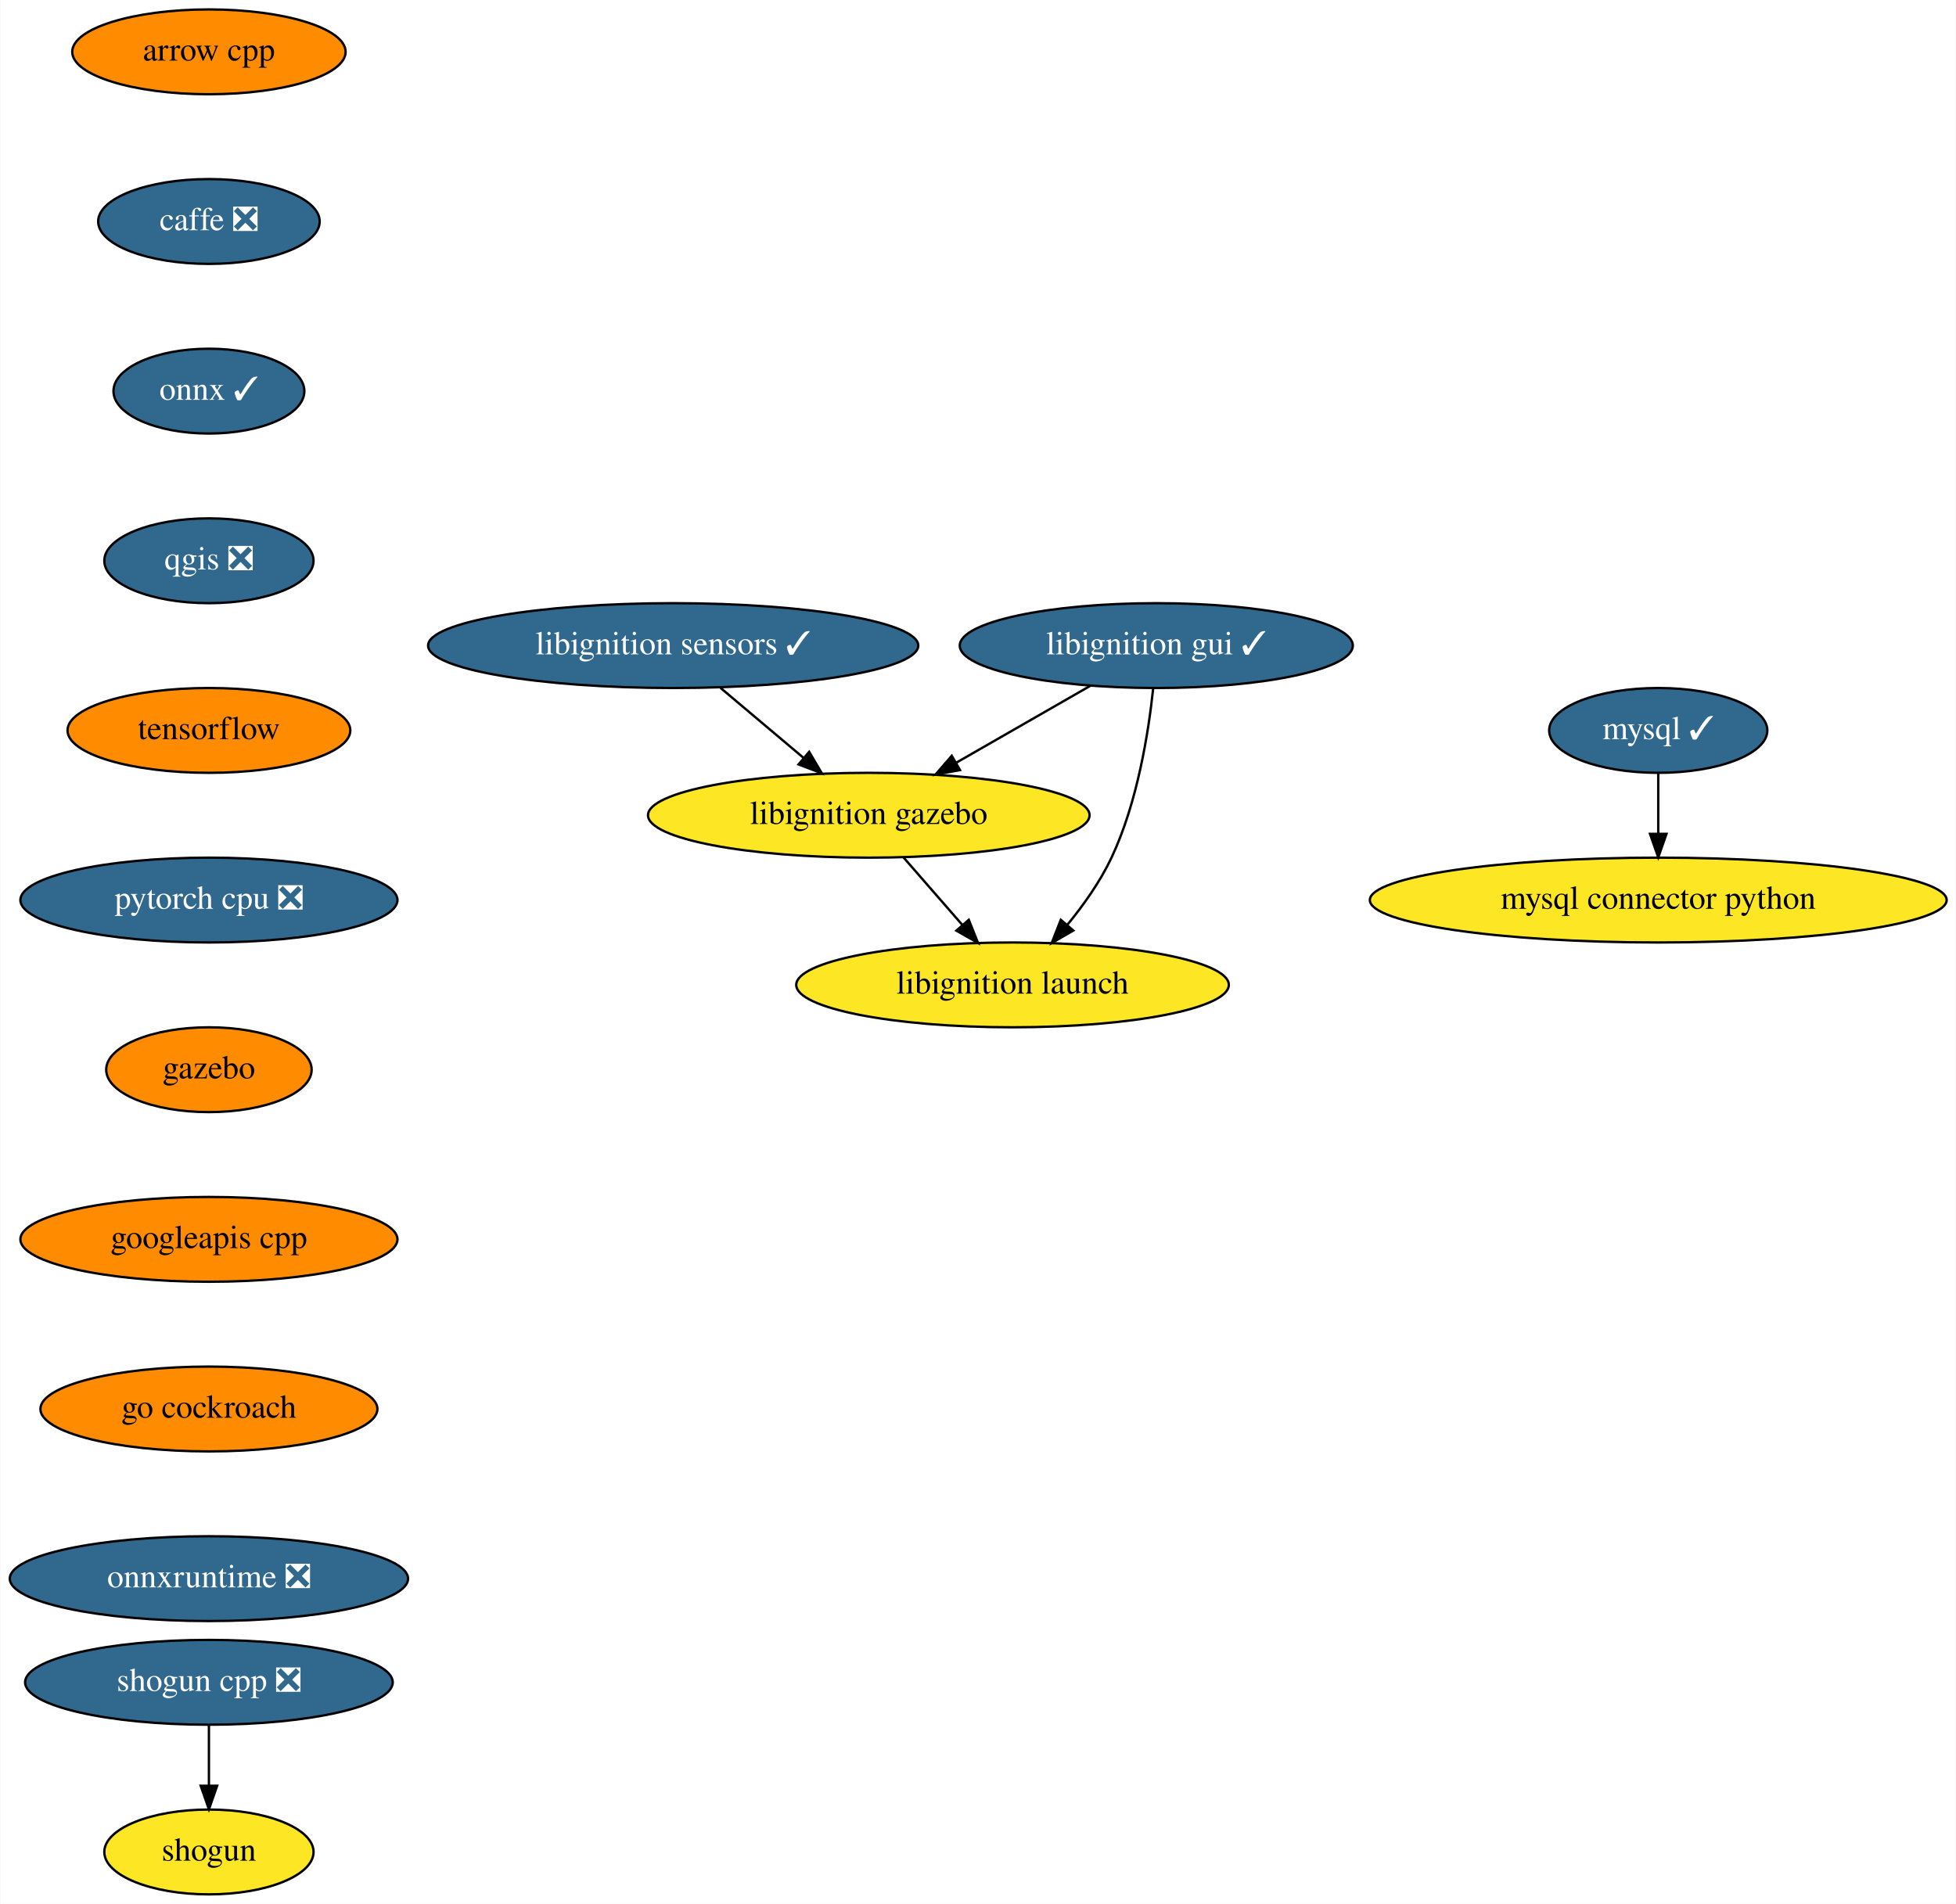
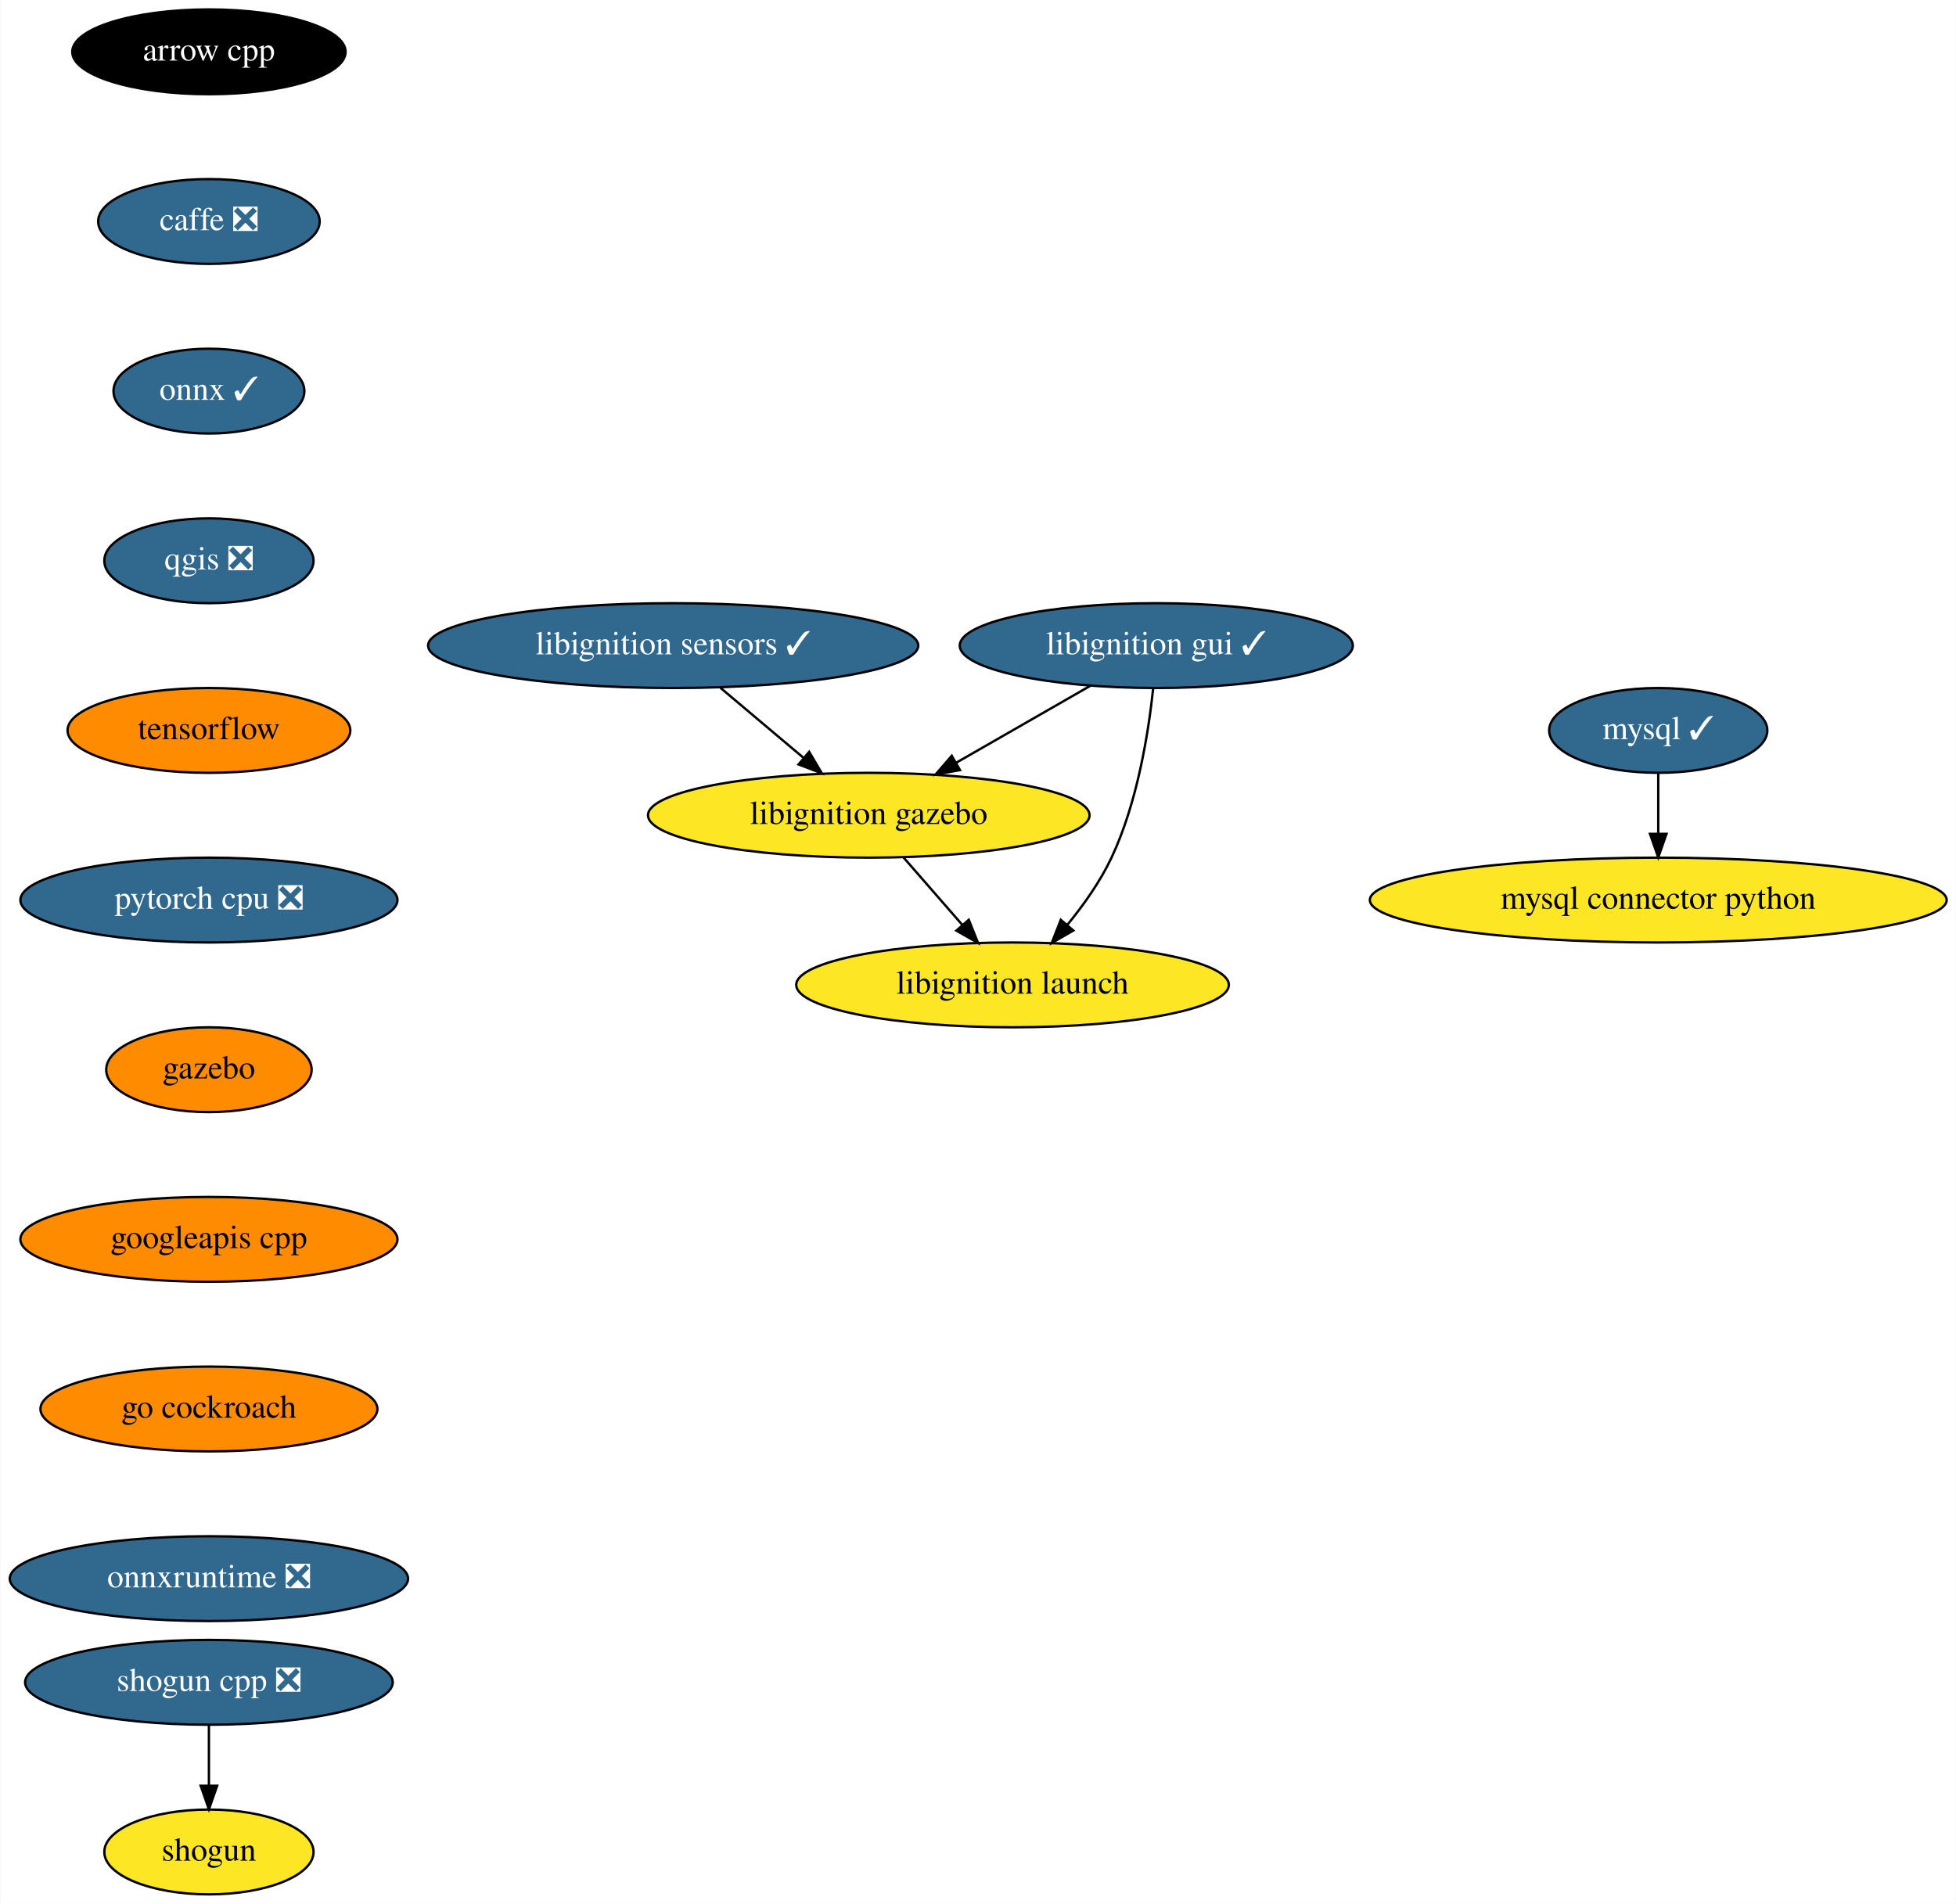
<svg xmlns="http://www.w3.org/2000/svg" xmlns:xlink="http://www.w3.org/1999/xlink" width="830pt" height="808pt" viewBox="0.00 0.00 829.69 808.00">
  <g id="graph0" class="graph" transform="scale(1 1) rotate(0) translate(4 804)">
    <polygon fill="white" stroke="transparent" points="-4,4 -4,-804 825.69,-804 825.69,4 -4,4" />
    <g id="node1" class="node">
      <g id="a_node1">
        <a xlink:href="https://github.com/conda-forge/arrow-cpp-feedstock" xlink:title="arrow cpp">
-           <ellipse fill="#ff8c00" stroke="black" cx="84.5" cy="-782" rx="58" ry="18" />
-           <text text-anchor="middle" x="84.5" y="-778.3" font-family="Times,serif" font-size="14.00">arrow cpp</text>
+           <ellipse fill="#000000" stroke="black" cx="84.5" cy="-782" rx="58" ry="18" />
+           <text text-anchor="middle" x="84.5" y="-778.3" font-family="Times,serif" font-size="14.00" fill="white">arrow cpp</text>
        </a>
      </g>
    </g>
    <g id="node2" class="node">
      <g id="a_node2">
        <a xlink:href="https://github.com/conda-forge/caffe-feedstock/pull/79" xlink:title="caffe ❎">
          <ellipse fill="#31688e" stroke="black" cx="84.5" cy="-710" rx="47" ry="18" />
          <text text-anchor="middle" x="84.5" y="-706.3" font-family="Times,serif" font-size="14.00" fill="white">caffe ❎</text>
        </a>
      </g>
    </g>
    <g id="node3" class="node">
      <g id="a_node3">
        <a xlink:href="https://github.com/conda-forge/onnx-feedstock/pull/75" xlink:title="onnx ✓">
          <ellipse fill="#31688e" stroke="black" cx="84.5" cy="-638" rx="40.5" ry="18" />
          <text text-anchor="middle" x="84.5" y="-634.3" font-family="Times,serif" font-size="14.00" fill="white">onnx ✓</text>
        </a>
      </g>
    </g>
    <g id="node6" class="node">
      <g id="a_node6">
        <a xlink:href="https://github.com/conda-forge/qgis-feedstock/pull/236" xlink:title="qgis ❎">
          <ellipse fill="#31688e" stroke="black" cx="84.5" cy="-566" rx="44.39" ry="18" />
          <text text-anchor="middle" x="84.5" y="-562.3" font-family="Times,serif" font-size="14.00" fill="white">qgis ❎</text>
        </a>
      </g>
    </g>
    <g id="node4" class="node">
      <g id="a_node4">
        <a xlink:href="https://github.com/conda-forge/mysql-feedstock/pull/66" xlink:title="mysql ✓">
          <ellipse fill="#31688e" stroke="black" cx="699.5" cy="-494" rx="46.29" ry="18" />
          <text text-anchor="middle" x="699.5" y="-490.3" font-family="Times,serif" font-size="14.00" fill="white">mysql ✓</text>
        </a>
      </g>
    </g>
    <g id="node5" class="node">
      <g id="a_node5">
        <a xlink:href="https://github.com/conda-forge/mysql-connector-python-feedstock" xlink:title="mysql connector python">
          <ellipse fill="#fde725" stroke="black" cx="699.5" cy="-422" rx="122.38" ry="18" />
          <text text-anchor="middle" x="699.5" y="-418.3" font-family="Times,serif" font-size="14.00">mysql connector python</text>
        </a>
      </g>
    </g>
    <g id="edge3" class="edge">
      <path fill="none" stroke="black" d="M699.5,-475.7C699.5,-467.98 699.5,-458.71 699.5,-450.11" />
      <polygon fill="black" stroke="black" points="703,-450.1 699.5,-440.1 696,-450.1 703,-450.1" />
    </g>
    <g id="node7" class="node">
      <g id="a_node7">
        <a xlink:href="https://github.com/conda-forge/tensorflow-feedstock" xlink:title="tensorflow">
          <ellipse fill="#ff8c00" stroke="black" cx="84.5" cy="-494" rx="60" ry="18" />
          <text text-anchor="middle" x="84.5" y="-490.3" font-family="Times,serif" font-size="14.00">tensorflow</text>
        </a>
      </g>
    </g>
    <g id="node10" class="node">
      <g id="a_node10">
        <a xlink:href="https://github.com/conda-forge/pytorch-cpu-feedstock/pull/97" xlink:title="pytorch cpu ❎">
          <ellipse fill="#31688e" stroke="black" cx="84.5" cy="-422" rx="80" ry="18" />
          <text text-anchor="middle" x="84.5" y="-418.3" font-family="Times,serif" font-size="14.00" fill="white">pytorch cpu ❎</text>
        </a>
      </g>
    </g>
    <g id="node8" class="node">
      <g id="a_node8">
        <a xlink:href="https://github.com/conda-forge/shogun-feedstock" xlink:title="shogun">
          <ellipse fill="#fde725" stroke="black" cx="84.5" cy="-18" rx="44.39" ry="18" />
          <text text-anchor="middle" x="84.5" y="-14.3" font-family="Times,serif" font-size="14.00">shogun</text>
        </a>
      </g>
    </g>
    <g id="node9" class="node">
      <g id="a_node9">
        <a xlink:href="https://github.com/conda-forge/shogun-cpp-feedstock/pull/51" xlink:title="shogun cpp ❎">
          <ellipse fill="#31688e" stroke="black" cx="84.5" cy="-90" rx="78" ry="18" />
          <text text-anchor="middle" x="84.5" y="-86.3" font-family="Times,serif" font-size="14.00" fill="white">shogun cpp ❎</text>
        </a>
      </g>
    </g>
    <g id="edge6" class="edge">
      <path fill="none" stroke="black" d="M84.5,-71.7C84.5,-63.98 84.5,-54.71 84.5,-46.11" />
      <polygon fill="black" stroke="black" points="88,-46.1 84.5,-36.1 81,-46.1 88,-46.1" />
    </g>
    <g id="node11" class="node">
      <g id="a_node11">
        <a xlink:href="https://github.com/conda-forge/gazebo-feedstock" xlink:title="gazebo">
          <ellipse fill="#ff8c00" stroke="black" cx="84.5" cy="-350" rx="43.59" ry="18" />
          <text text-anchor="middle" x="84.5" y="-346.3" font-family="Times,serif" font-size="14.00">gazebo</text>
        </a>
      </g>
    </g>
    <g id="node12" class="node">
      <g id="a_node12">
        <a xlink:href="https://github.com/conda-forge/googleapis-cpp-feedstock" xlink:title="googleapis cpp">
          <ellipse fill="#ff8c00" stroke="black" cx="84.5" cy="-278" rx="80" ry="18" />
          <text text-anchor="middle" x="84.5" y="-274.3" font-family="Times,serif" font-size="14.00">googleapis cpp</text>
        </a>
      </g>
    </g>
    <g id="node13" class="node">
      <g id="a_node13">
        <a xlink:href="https://github.com/conda-forge/go-cockroach-feedstock" xlink:title="go cockroach">
          <ellipse fill="#ff8c00" stroke="black" cx="84.5" cy="-206" rx="71.5" ry="18" />
          <text text-anchor="middle" x="84.5" y="-202.3" font-family="Times,serif" font-size="14.00">go cockroach</text>
        </a>
      </g>
    </g>
    <g id="node14" class="node">
      <g id="a_node14">
        <a xlink:href="https://github.com/conda-forge/onnxruntime-feedstock/pull/32" xlink:title="onnxruntime ❎">
          <ellipse fill="#31688e" stroke="black" cx="84.5" cy="-134" rx="84.5" ry="18" />
          <text text-anchor="middle" x="84.5" y="-130.3" font-family="Times,serif" font-size="14.00" fill="white">onnxruntime ❎</text>
        </a>
      </g>
    </g>
    <g id="node15" class="node">
      <g id="a_node15">
        <a xlink:href="https://github.com/conda-forge/libignition-sensors-feedstock/pull/32" xlink:title="libignition sensors ✓">
          <ellipse fill="#31688e" stroke="black" cx="281.5" cy="-530" rx="104" ry="18" />
          <text text-anchor="middle" x="281.5" y="-526.3" font-family="Times,serif" font-size="14.00" fill="white">libignition sensors ✓</text>
        </a>
      </g>
    </g>
    <g id="node16" class="node">
      <g id="a_node16">
        <a xlink:href="https://github.com/conda-forge/libignition-gazebo-feedstock" xlink:title="libignition gazebo">
          <ellipse fill="#fde725" stroke="black" cx="364.5" cy="-458" rx="93.68" ry="18" />
          <text text-anchor="middle" x="364.5" y="-454.3" font-family="Times,serif" font-size="14.00">libignition gazebo</text>
        </a>
      </g>
    </g>
    <g id="edge12" class="edge">
      <path fill="none" stroke="black" d="M301.59,-512.05C312.19,-503.11 325.37,-492.01 336.91,-482.27" />
      <polygon fill="black" stroke="black" points="339.21,-484.91 344.59,-475.79 334.69,-479.56 339.21,-484.91" />
    </g>
    <g id="node17" class="node">
      <g id="a_node17">
        <a xlink:href="https://github.com/conda-forge/libignition-launch-feedstock" xlink:title="libignition launch">
          <ellipse fill="#fde725" stroke="black" cx="425.5" cy="-386" rx="91.78" ry="18" />
          <text text-anchor="middle" x="425.5" y="-382.3" font-family="Times,serif" font-size="14.00">libignition launch</text>
        </a>
      </g>
    </g>
    <g id="edge13" class="edge">
      <path fill="none" stroke="black" d="M379.27,-440.05C386.76,-431.46 396,-420.86 404.24,-411.4" />
      <polygon fill="black" stroke="black" points="406.94,-413.63 410.87,-403.79 401.66,-409.03 406.94,-413.63" />
    </g>
    <g id="node18" class="node">
      <g id="a_node18">
        <a xlink:href="https://github.com/conda-forge/libignition-gui-feedstock/pull/26" xlink:title="libignition gui ✓">
          <ellipse fill="#31688e" stroke="black" cx="486.5" cy="-530" rx="83.39" ry="18" />
          <text text-anchor="middle" x="486.5" y="-526.3" font-family="Times,serif" font-size="14.00" fill="white">libignition gui ✓</text>
        </a>
      </g>
    </g>
    <g id="edge14" class="edge">
      <path fill="none" stroke="black" d="M458.51,-512.94C441.58,-503.23 419.8,-490.73 401.47,-480.21" />
      <polygon fill="black" stroke="black" points="403.2,-477.17 392.78,-475.23 399.71,-483.24 403.2,-477.17" />
    </g>
    <g id="edge15" class="edge">
      <path fill="none" stroke="black" d="M485.18,-511.86C483.23,-493.37 478.54,-463.44 467.5,-440 462.72,-429.86 455.67,-419.91 448.7,-411.42" />
      <polygon fill="black" stroke="black" points="451.29,-409.07 442.12,-403.77 445.98,-413.63 451.29,-409.07" />
    </g>
  </g>
</svg>
